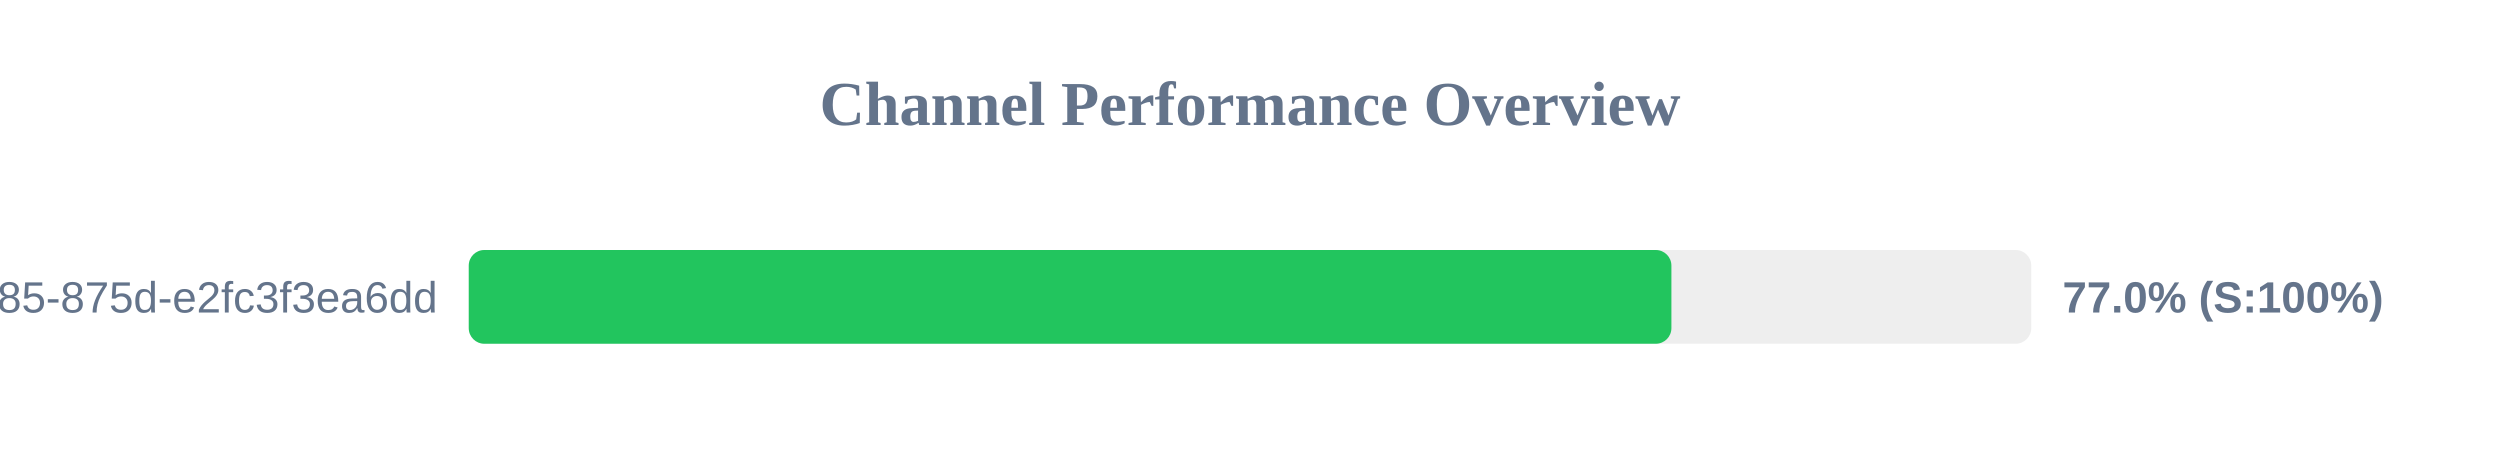
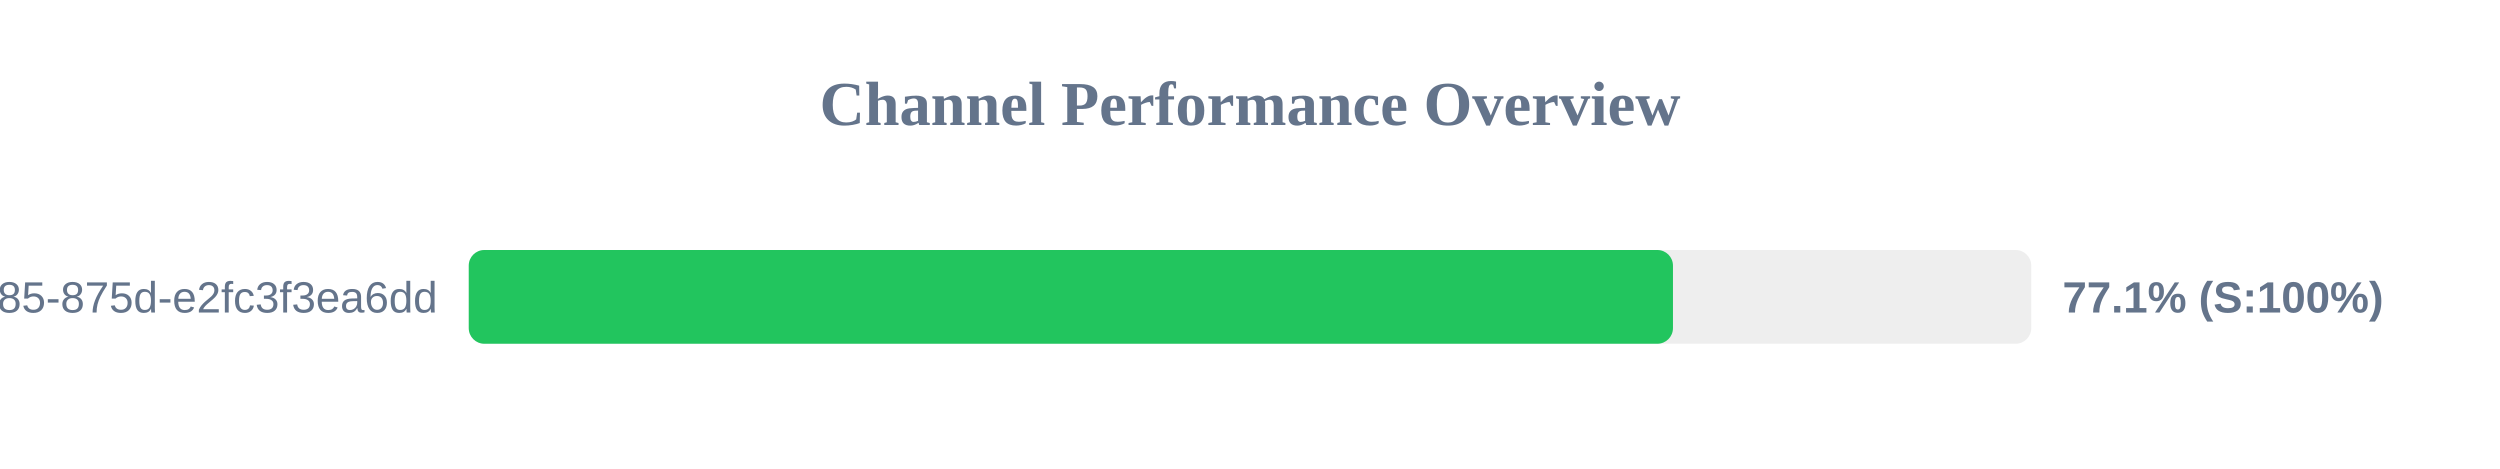
<svg xmlns="http://www.w3.org/2000/svg" width="800" height="150" version="1.1">
  <style>
        .row { font: 14px Arial; fill: #64748b; }
        .score { font: bold 14px Arial; fill: #64748b; }
    </style>
  <text x="400" y="40" text-anchor="middle" font-size="20px" font-weight="bold" fill="#64748b">Channel Performance Overview</text>
  <rect x="150" y="80" width="500" height="30" fill="#eee" rx="5" />
-   <rect x="150" y="80" width="384.85" height="30" fill="#22c55e" rx="5" />
+   <rect x="150" y="80" width="385.35" height="30" fill="#22c55e" rx="5" />
  <text x="140" y="100" text-anchor="end" class="row">?uuid=1045aedf-053c-4585-875d-e2fc3f3ea6dd</text>
-   <text x="660" y="100" text-anchor="start" class="score">77.0% (S:100%)</text>
+   <text x="660" y="100" text-anchor="start" class="score">77.1% (S:100%)</text>
</svg>
